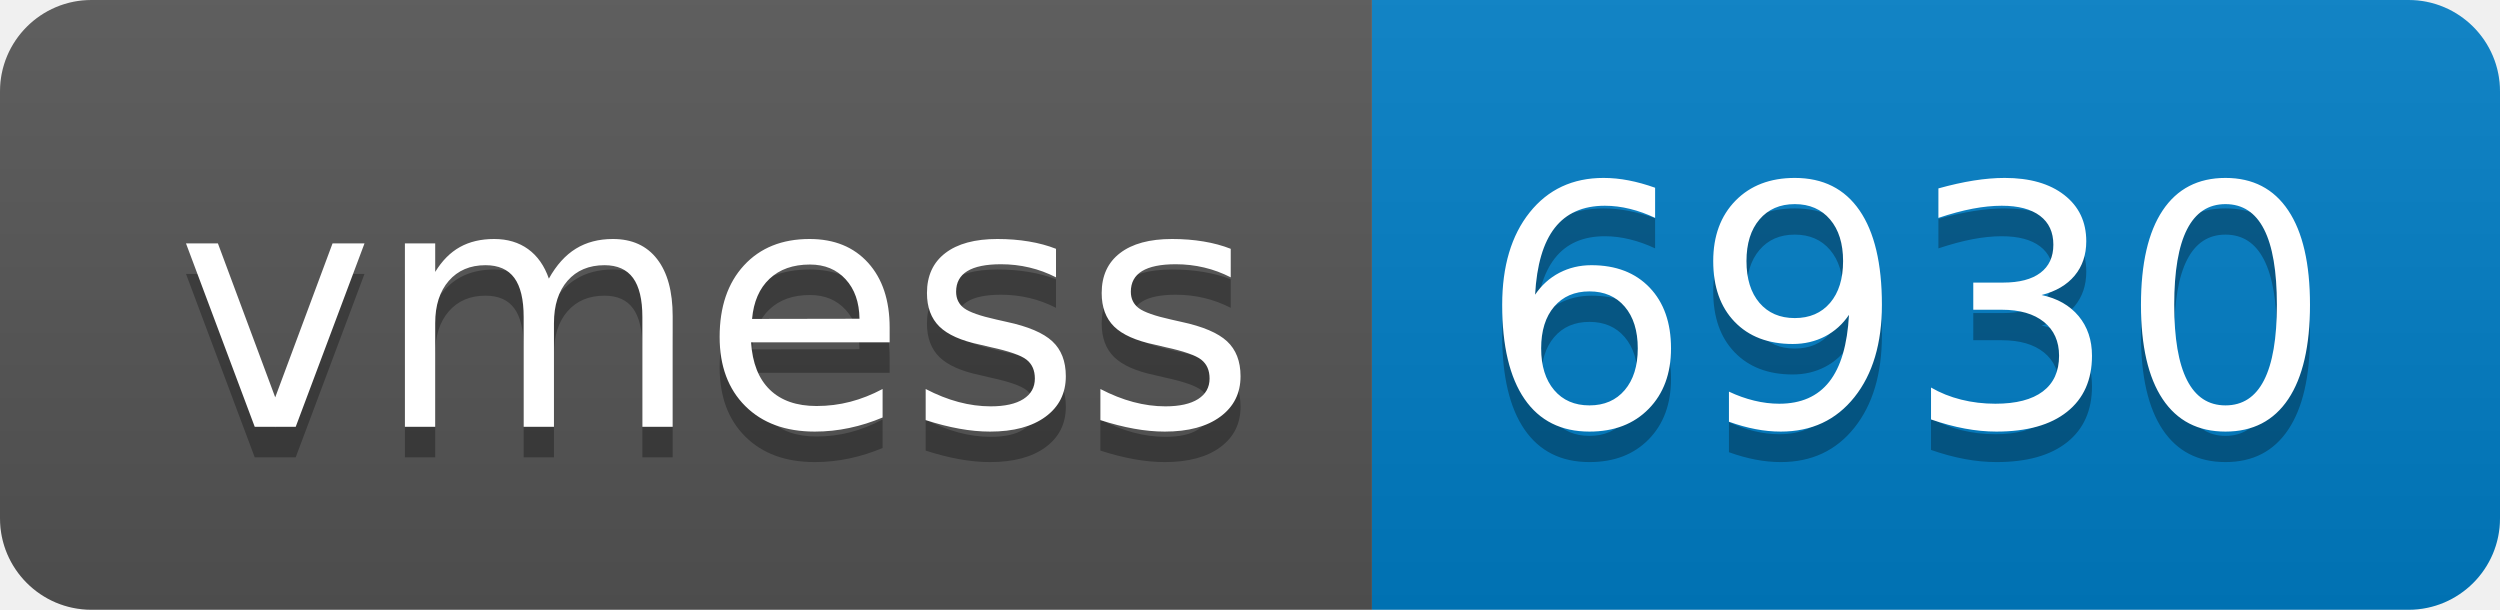
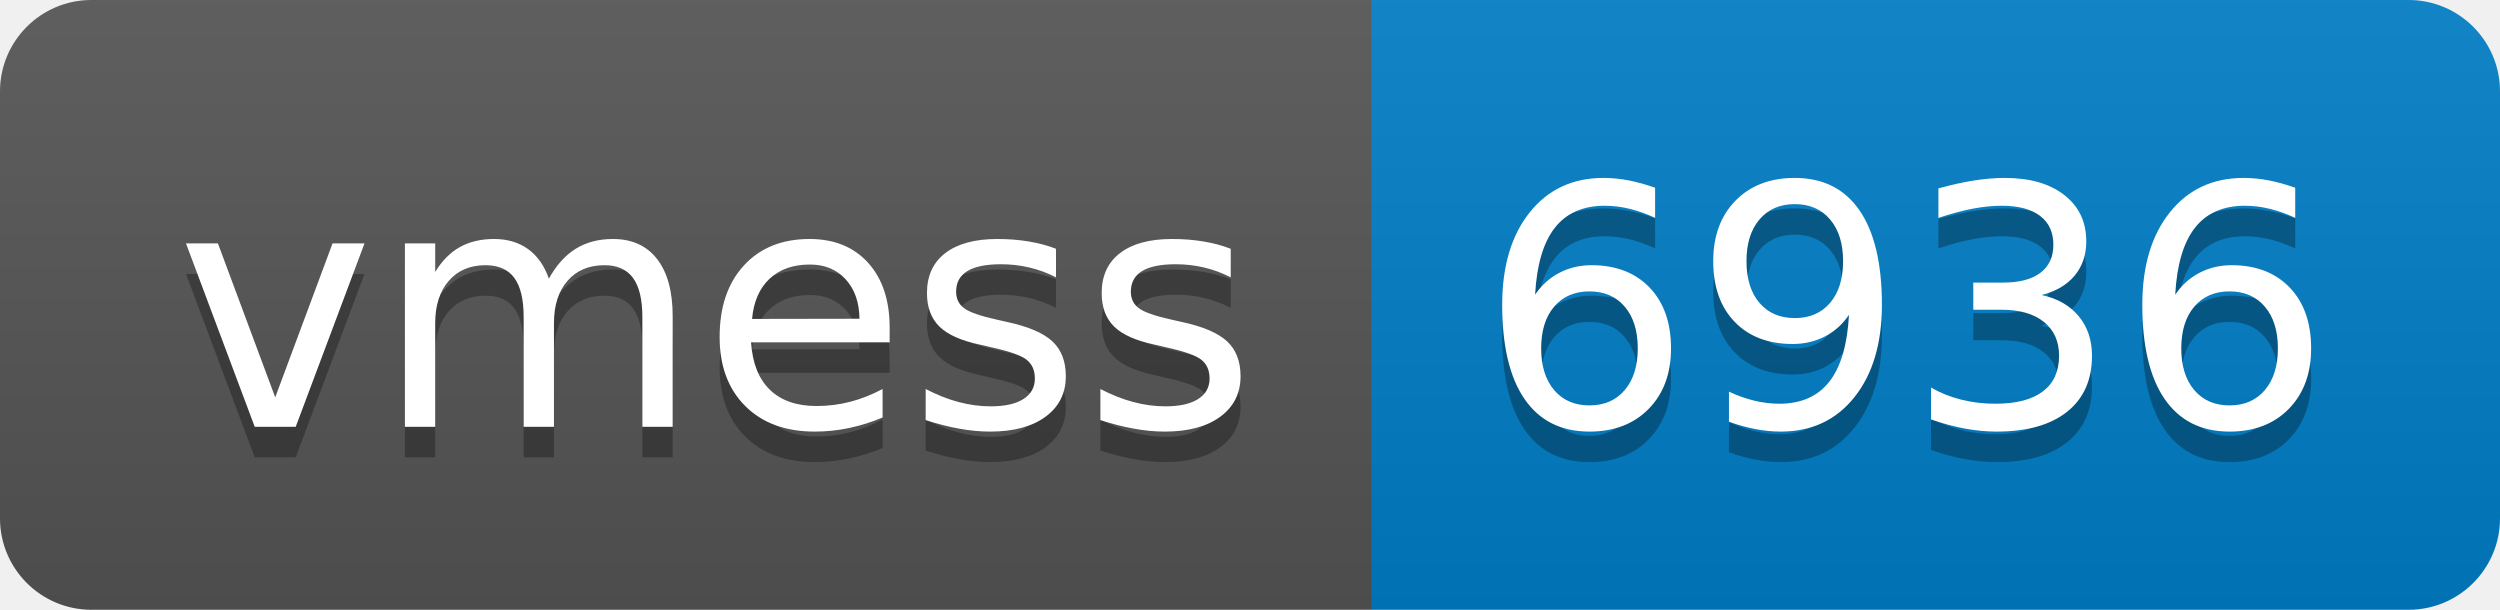
- <svg xmlns="http://www.w3.org/2000/svg" width="82" height="20" role="img" aria-label="vmess: 6930">
+ <svg xmlns="http://www.w3.org/2000/svg" width="82" height="20" role="img" aria-label="vmess: 6936">
  <linearGradient id="s" x2="0" y2="100%">
    <stop offset="0" stop-color="#bbb" stop-opacity=".1" />
    <stop offset="1" stop-opacity=".1" />
  </linearGradient>
  <clipPath id="r">
    <rect width="82" height="20" rx="3" fill="#fff" />
  </clipPath>
  <g clip-path="url(#r)">
    <rect width="45" height="20" fill="#555" />
    <rect x="45" width="37" height="20" fill="#007ec6" />
    <rect width="82" height="20" fill="url(#s)" />
  </g>
  <g fill="#fff" text-anchor="middle" font-family="Verdana,Geneva,DejaVu Sans,sans-serif" text-rendering="geometricPrecision" font-size="110">
    <text aria-hidden="true" x="235" y="150" fill="#010101" fill-opacity=".3" transform="scale(.1)" textLength="350">vmess</text>
    <text x="235" y="140" transform="scale(.1)" fill="#fff" textLength="350">vmess</text>
-     <text aria-hidden="true" x="625" y="150" fill="#010101" fill-opacity=".3" transform="scale(.1)" textLength="270">6930</text>
-     <text x="625" y="140" transform="scale(.1)" fill="#fff" textLength="270">6930</text>
+     <text aria-hidden="true" x="625" y="150" fill="#010101" fill-opacity=".3" transform="scale(.1)" textLength="270">6936</text>
+     <text x="625" y="140" transform="scale(.1)" fill="#fff" textLength="270">6936</text>
  </g>
</svg>
